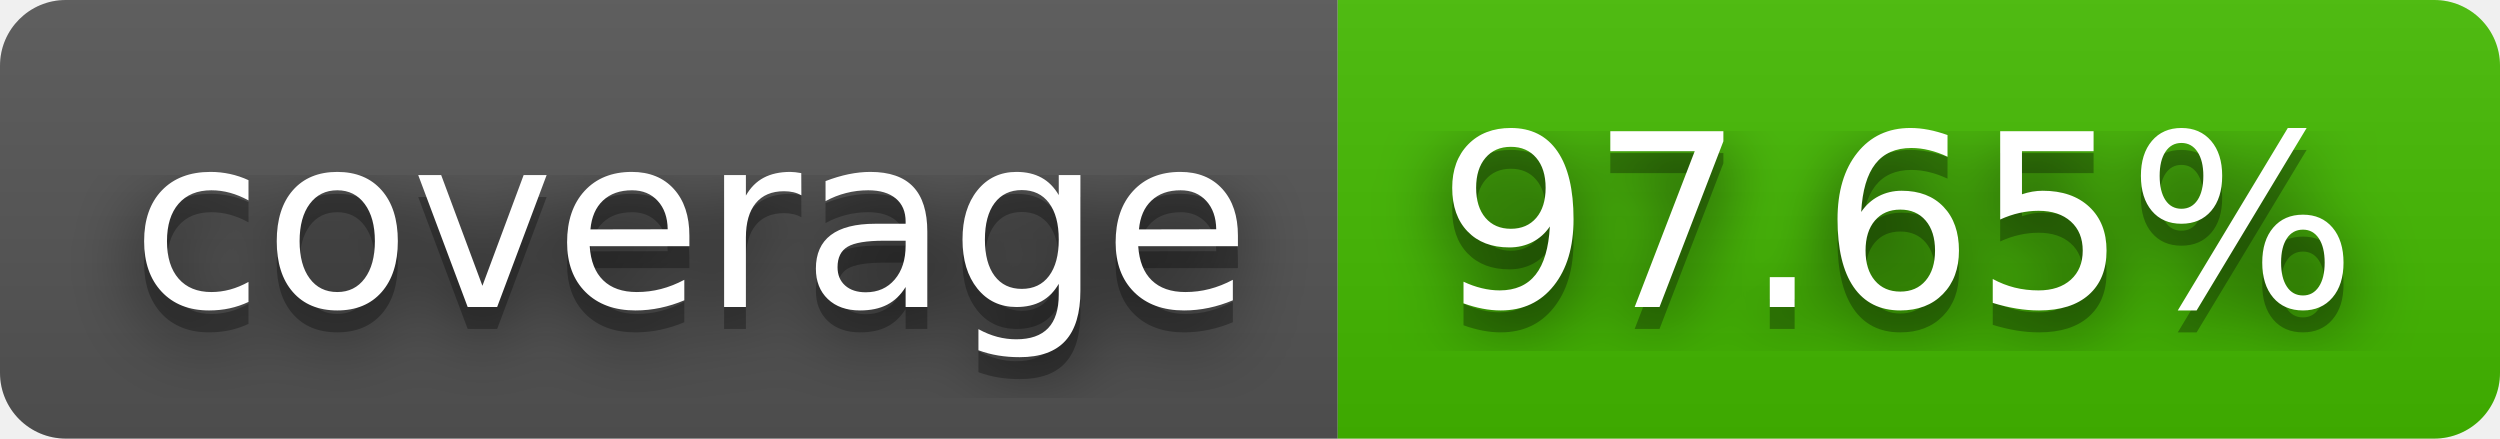
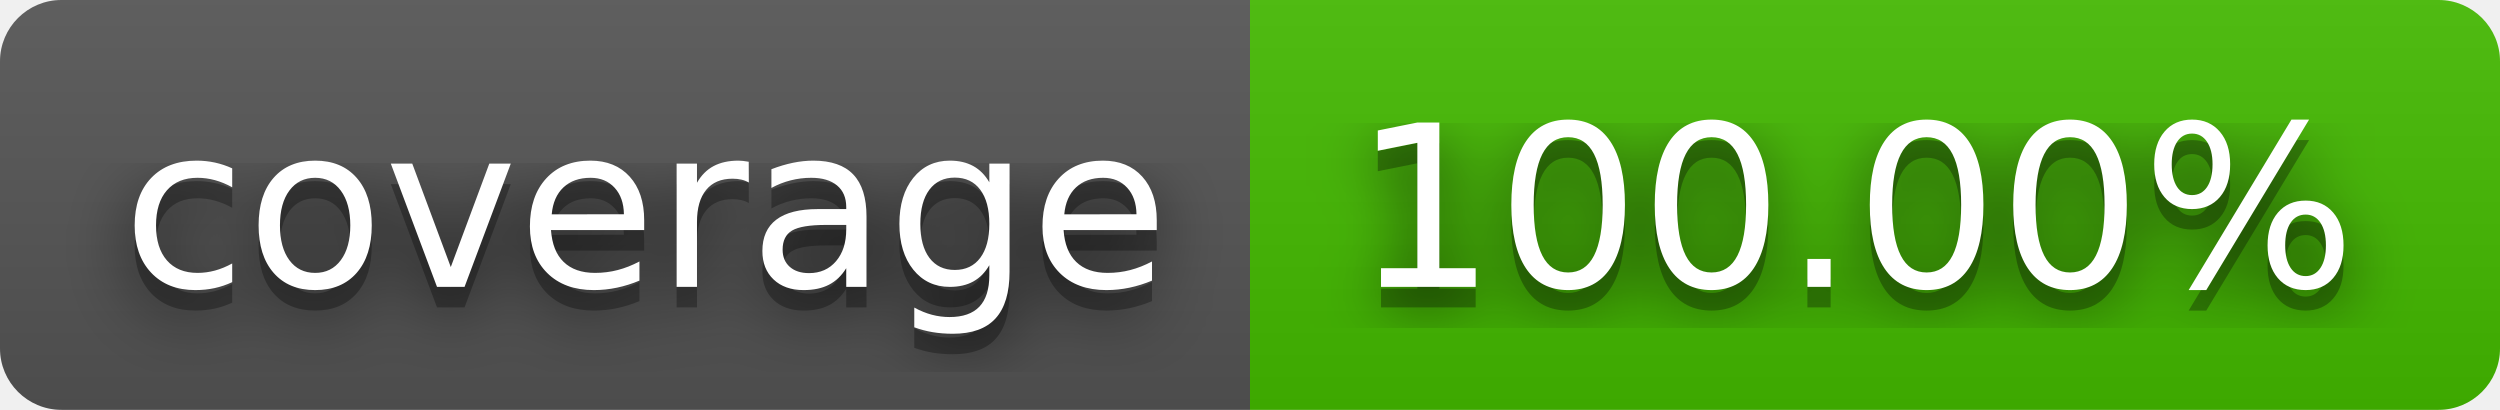
- <svg xmlns="http://www.w3.org/2000/svg" width="114" height="20" role="img" aria-label="coverage: 97.65%">
+ <svg xmlns="http://www.w3.org/2000/svg" width="122" height="20" role="img" aria-label="coverage: 100.00%">
  <filter id="blur">
    <feGaussianBlur stdDeviation="16" />
  </filter>
  <linearGradient id="s" x2="0" y2="100%">
    <stop offset="0" stop-color="#bbb" stop-opacity=".1" />
    <stop offset="1" stop-opacity=".1" />
  </linearGradient>
  <clipPath id="r">
-     <rect width="114" height="20" rx="3" />
+     <rect width="122" height="20" rx="3" />
  </clipPath>
  <g clip-path="url(#r)">
    <rect width="61" height="20" fill="#555" />
-     <rect x="61" width="53" height="20" fill="#4b0" />
-     <rect width="114" height="20" fill="url(#s)" />
+     <rect x="61" width="61" height="20" fill="#4b0" />
+     <rect width="122" height="20" fill="url(#s)" />
  </g>
  <g fill="#fff" text-anchor="middle" font-family="Verdana,Geneva,DejaVu Sans,sans-serif" text-rendering="geometricPrecision" font-size="110">
    <g transform="scale(.1)">
      <g aria-hidden="true" fill="#010101">
        <text x="315" y="150" fill-opacity=".8" filter="url(#blur)" textLength="510">coverage</text>
        <text x="315" y="150" fill-opacity=".3" textLength="510">coverage</text>
      </g>
      <text x="315" y="140" textLength="510">coverage</text>
    </g>
    <g transform="scale(.1)">
      <g aria-hidden="true" fill="#010101">
-         <text x="865" y="150" fill-opacity=".8" filter="url(#blur)" textLength="430">97.65%</text>
-         <text x="865" y="150" fill-opacity=".3" textLength="430">97.65%</text>
+         <text x="905" y="150" fill-opacity=".8" filter="url(#blur)" textLength="510">100.00%</text>
+         <text x="905" y="150" fill-opacity=".3" textLength="510">100.00%</text>
      </g>
-       <text x="865" y="140" textLength="430">97.65%</text>
+       <text x="905" y="140" textLength="510">100.00%</text>
    </g>
  </g>
</svg>
